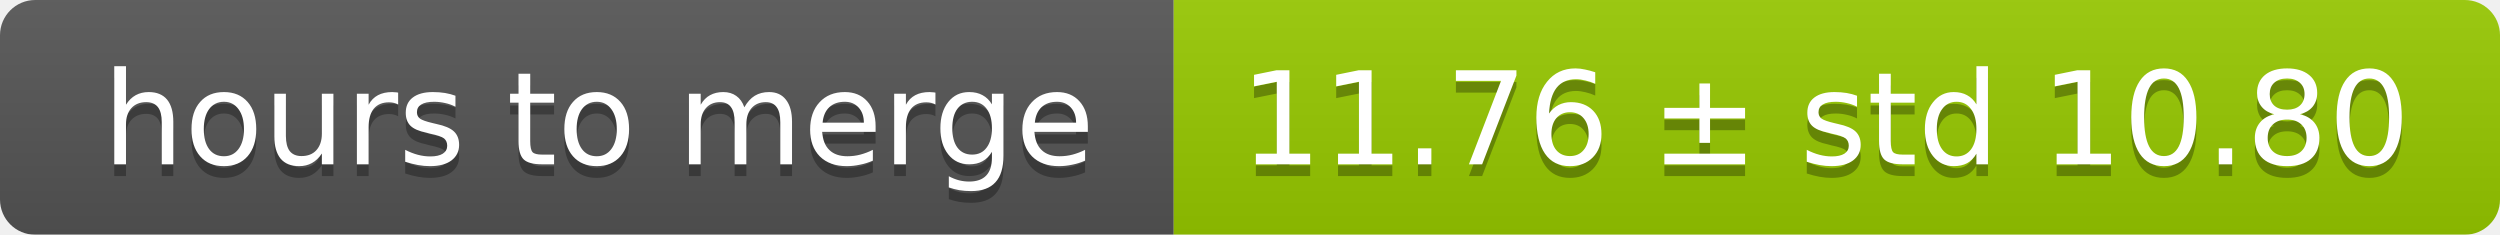
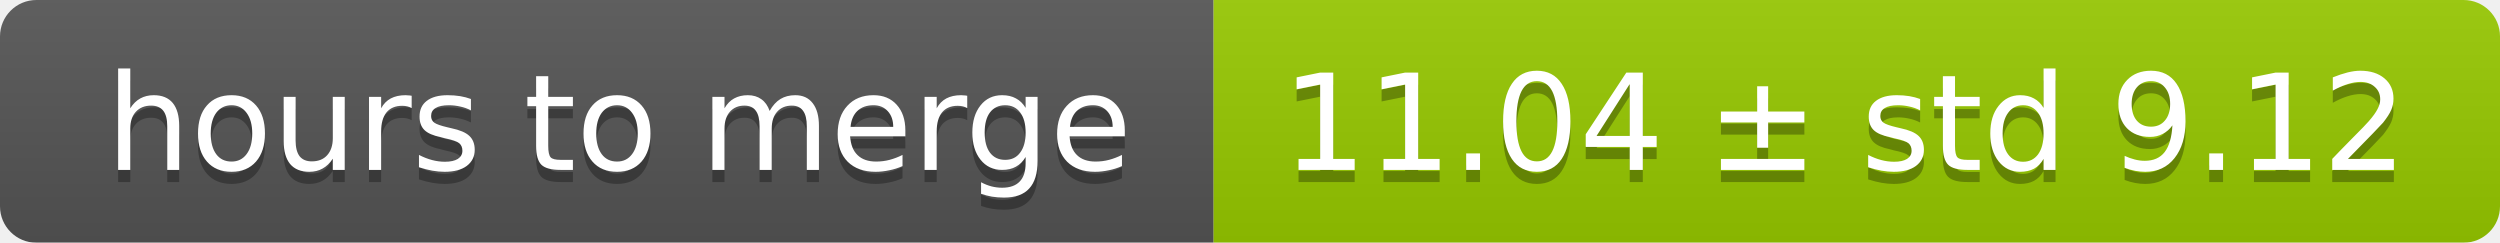
- <svg xmlns="http://www.w3.org/2000/svg" width="213" height="20">
+ <svg xmlns="http://www.w3.org/2000/svg" width="206" height="20">
  <linearGradient id="smooth" x2="0" y2="100%">
    <stop offset="0" stop-color="#bbb" stop-opacity=".1" />
    <stop offset="1" stop-opacity=".1" />
  </linearGradient>
  <mask id="round">
-     <rect width="213" height="20" rx="3" fill="#fff" />
+     <rect width="206" height="20" rx="3" fill="#fff" />
  </mask>
  <g mask="url(#round)">
    <rect width="100" height="20" fill="#555" />
-     <rect x="100" width="113" height="20" fill="#97ca00" />
-     <rect width="213" height="20" fill="url(#smooth)" />
+     <rect x="100" width="106" height="20" fill="#97ca00" />
+     <rect width="206" height="20" fill="url(#smooth)" />
  </g>
  <g fill="#fff" text-anchor="middle" font-family="DejaVu Sans,Verdana,Geneva,sans-serif" font-size="11">
    <text x="51" y="15" fill="#010101" fill-opacity=".3">hours to merge</text>
    <text x="51" y="14">hours to merge</text>
-     <text x="155.5" y="15" fill="#010101" fill-opacity=".3">11.76 ± std 10.80</text>
-     <text x="155.5" y="14">11.76 ± std 10.80</text>
+     <text x="152" y="15" fill="#010101" fill-opacity=".3">11.04 ± std 9.12</text>
+     <text x="152" y="14">11.04 ± std 9.12</text>
  </g>
</svg>
